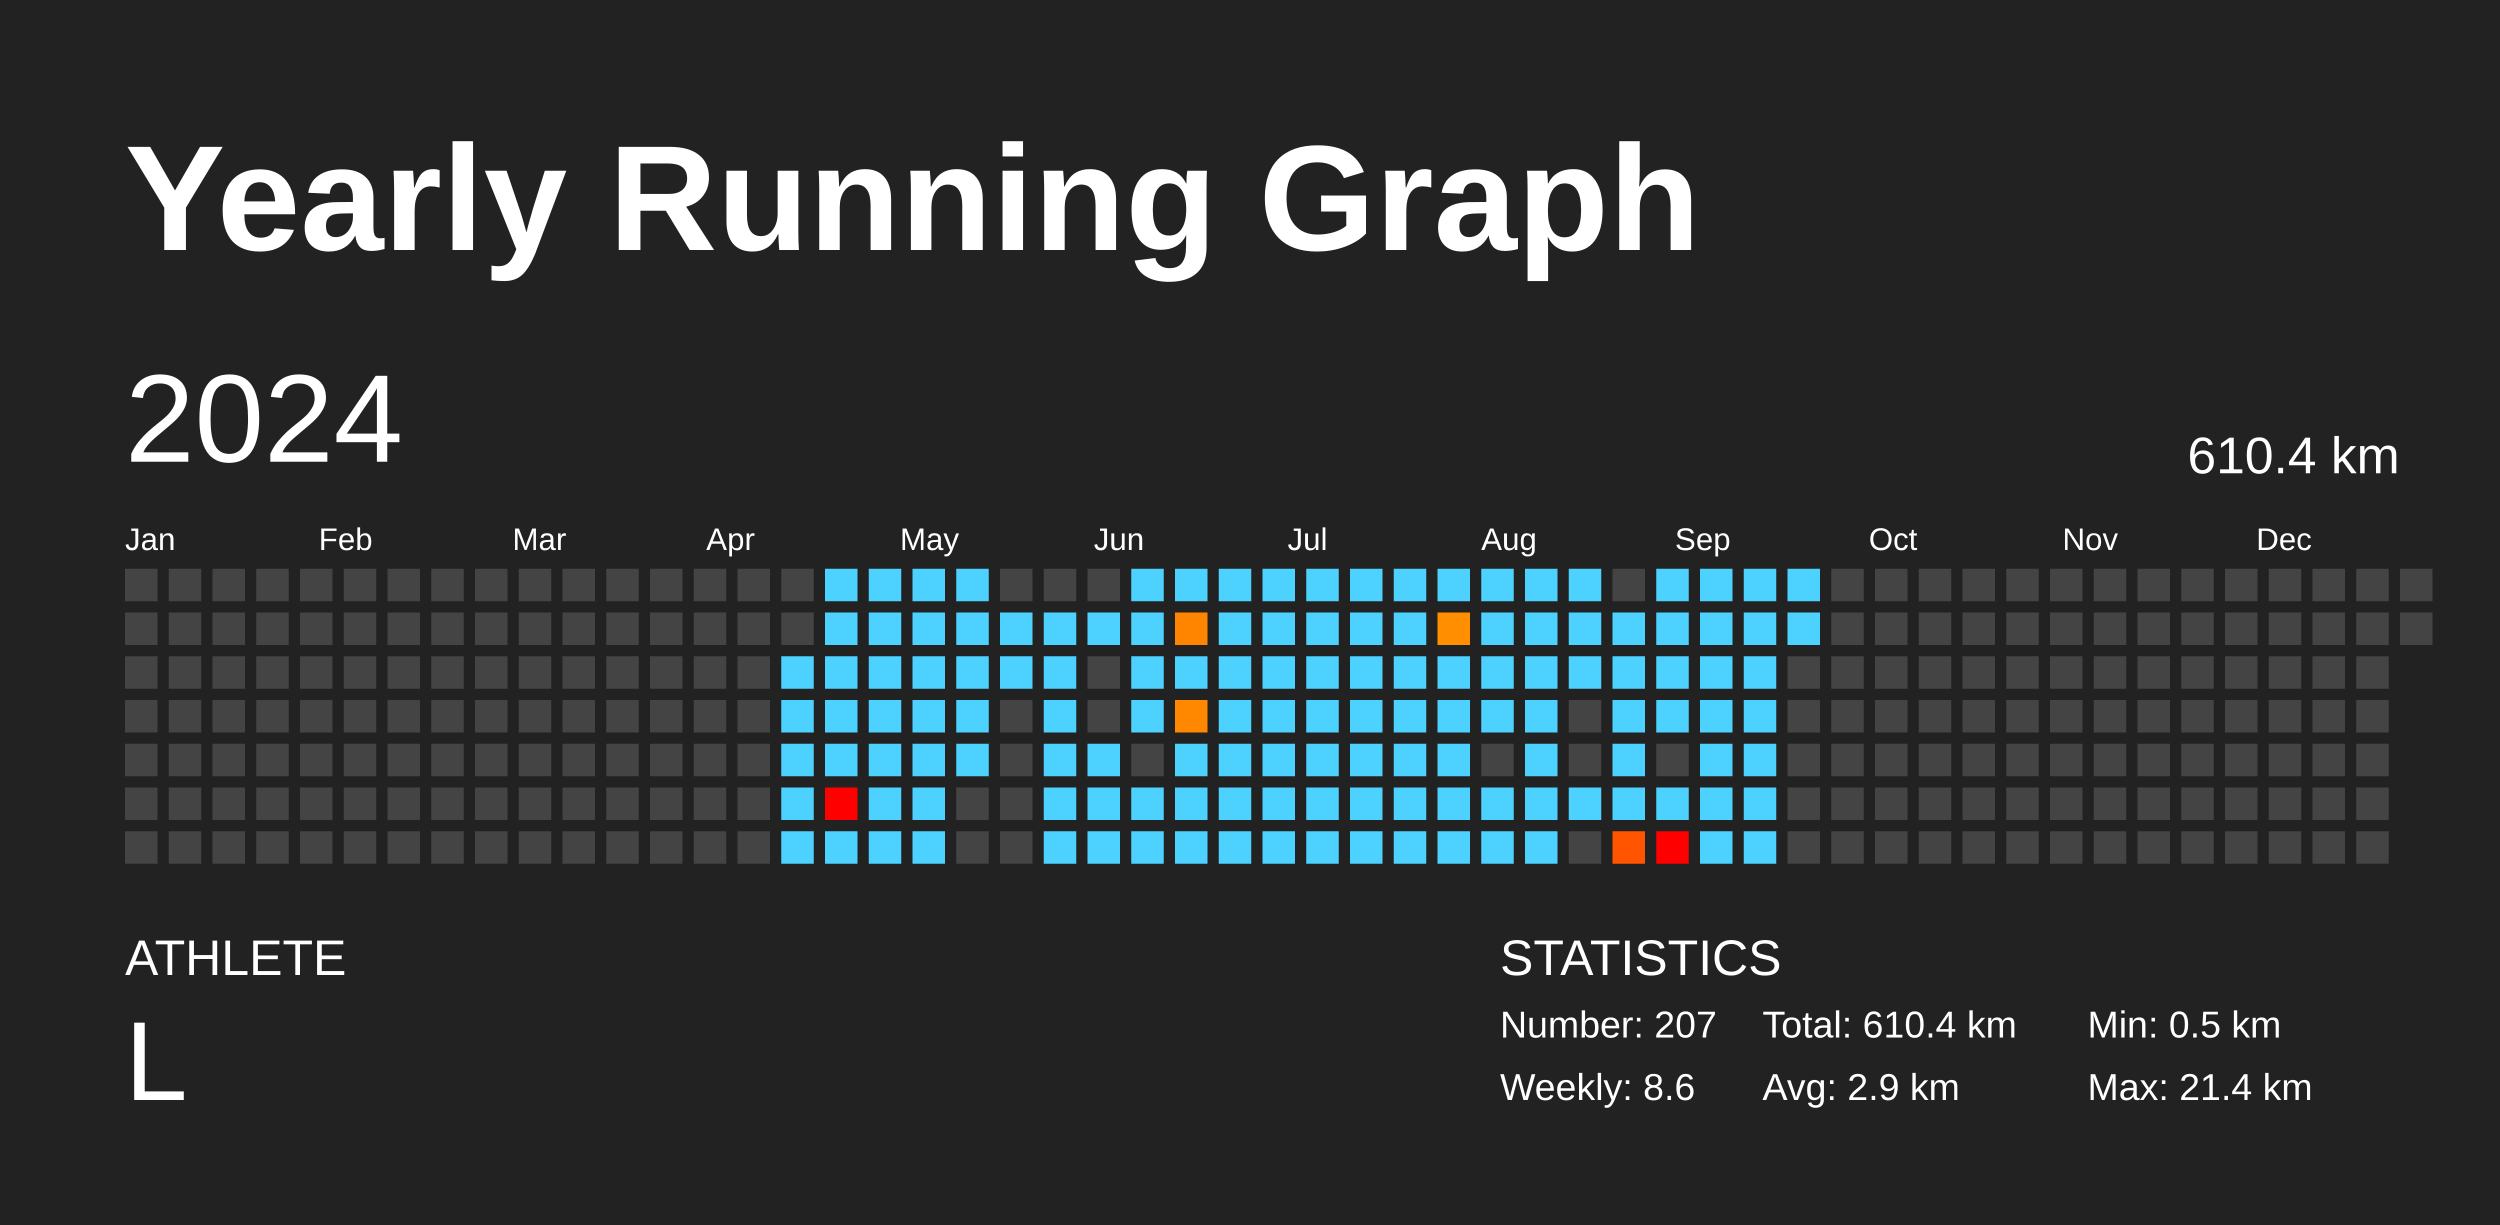
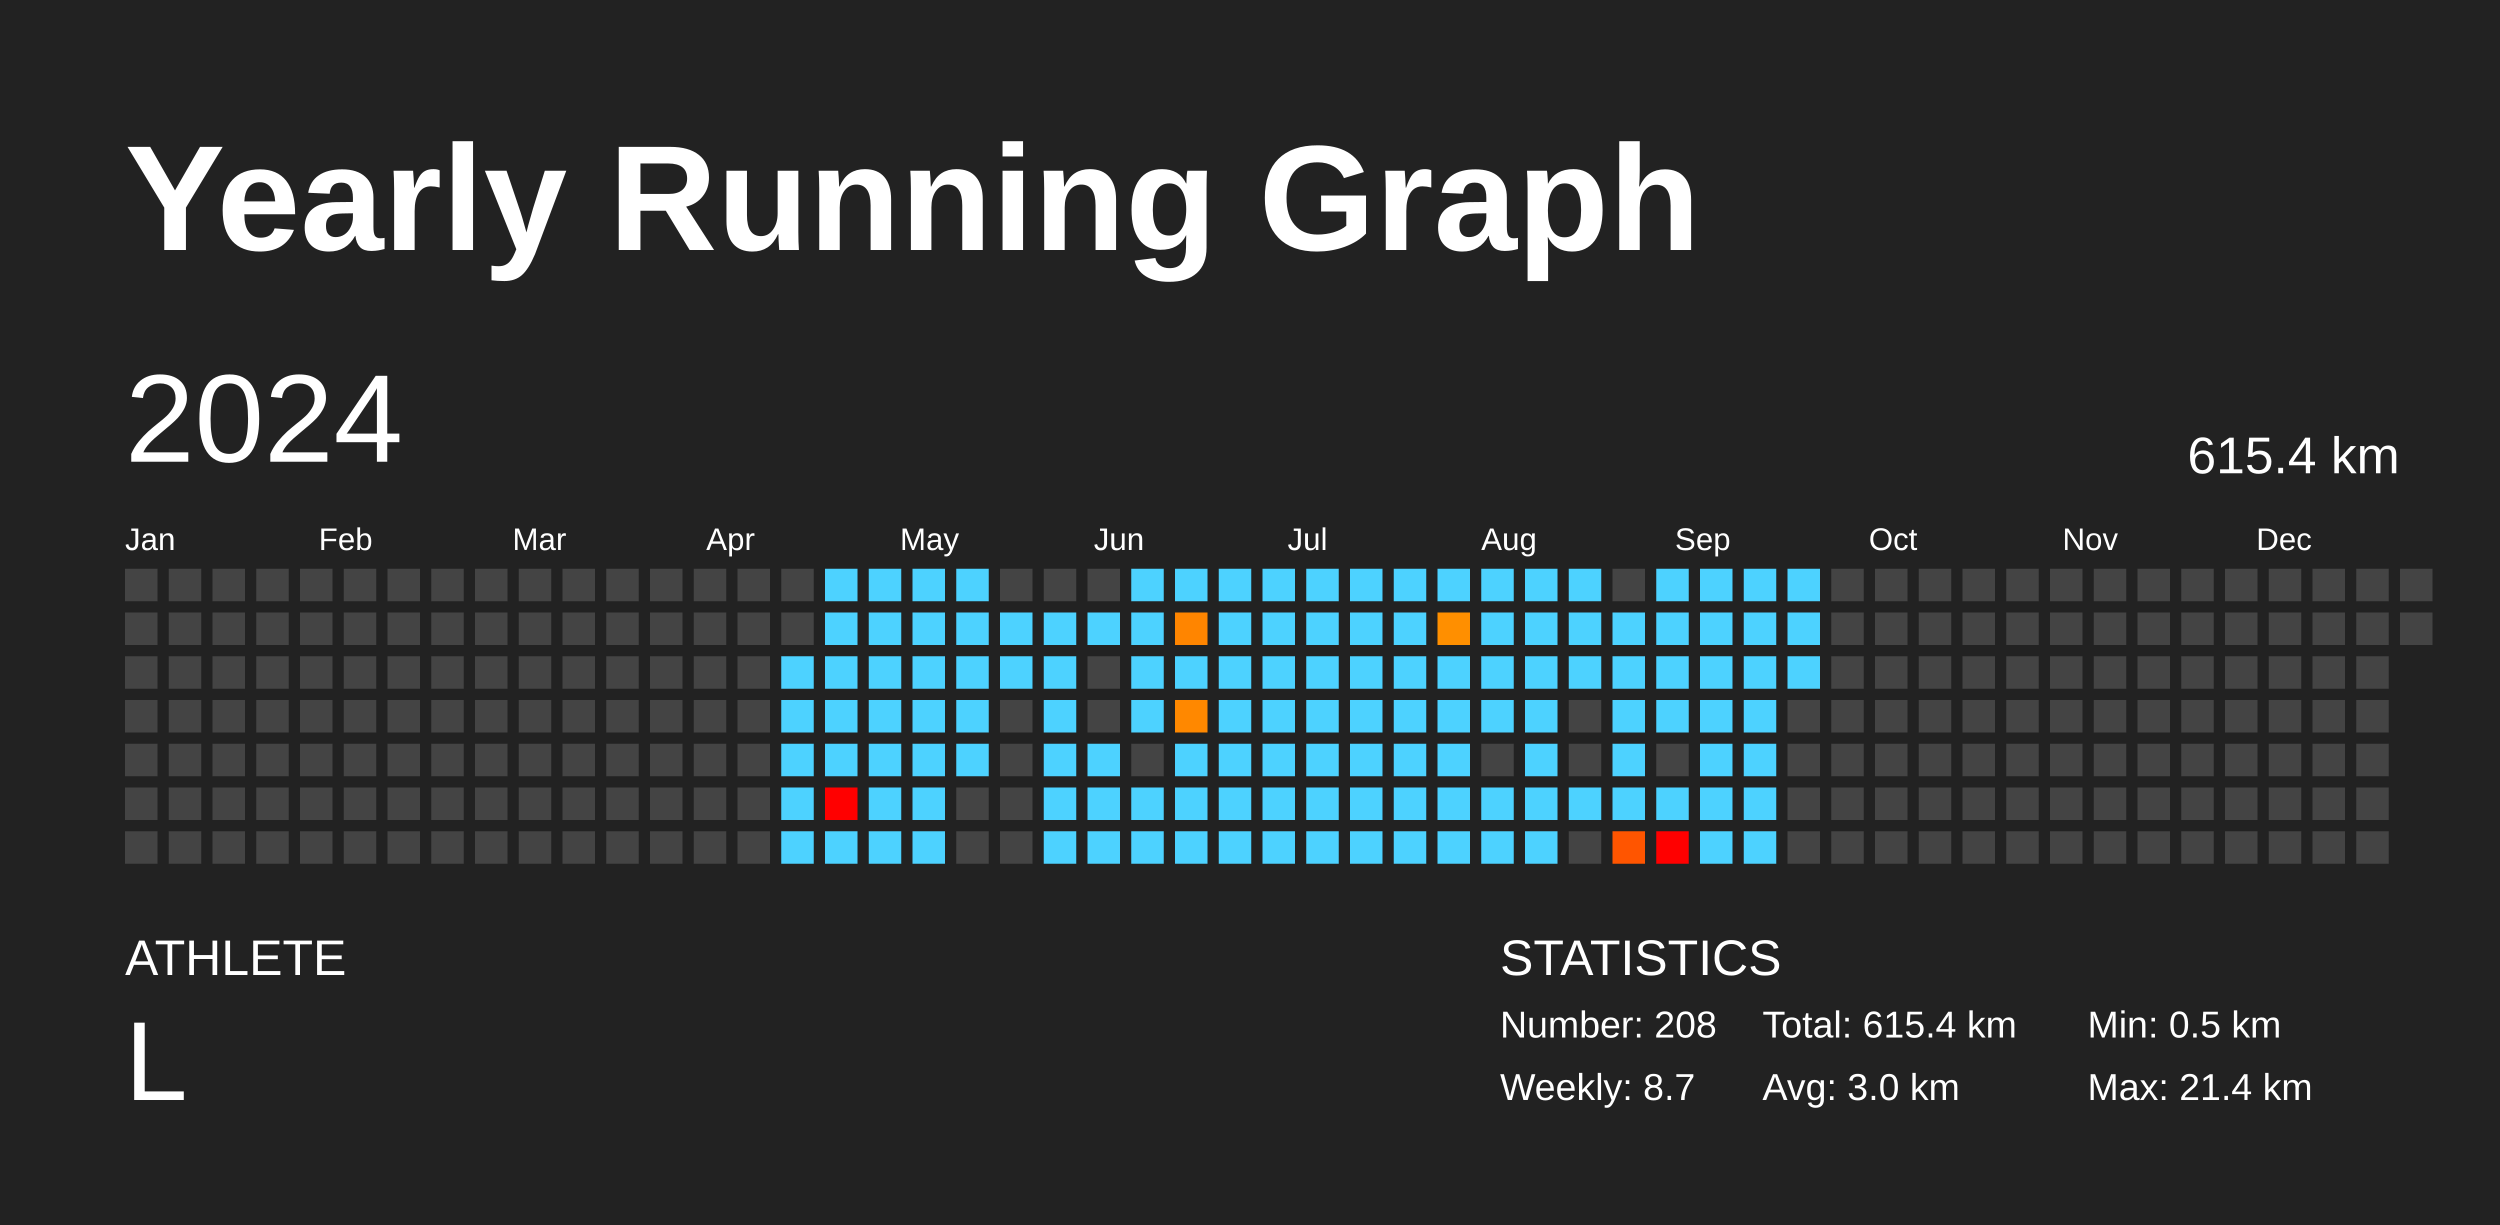
<svg xmlns="http://www.w3.org/2000/svg" baseProfile="full" height="98mm" version="1.1" viewBox="0,0,200,98" width="200mm">
  <defs />
  <rect fill="#222222" height="98" width="200" x="0" y="0" />
  <text fill="#FFFFFF" style="font-size:12px; font-family:Arial; font-weight:bold;" x="10" y="20">Yearly Running Graph</text>
  <text fill="#FFFFFF" style="font-size:4px; font-family:Arial" x="10" y="78">ATHLETE</text>
  <text fill="#FFFFFF" style="font-size:9px; font-family:Arial" x="10" y="88">L</text>
  <text fill="#FFFFFF" style="font-size:4px; font-family:Arial" x="120" y="78">STATISTICS</text>
-   <text fill="#FFFFFF" style="font-size:3px; font-family:Arial" x="120" y="83">Number: 207</text>
-   <text fill="#FFFFFF" style="font-size:3px; font-family:Arial" x="120" y="88">Weekly: 8.6</text>
-   <text fill="#FFFFFF" style="font-size:3px; font-family:Arial" x="141" y="83">Total: 610.4 km</text>
-   <text fill="#FFFFFF" style="font-size:3px; font-family:Arial" x="141" y="88">Avg: 2.9 km</text>
+   <text fill="#FFFFFF" style="font-size:3px; font-family:Arial" x="120" y="83">Number: 208</text>
+   <text fill="#FFFFFF" style="font-size:3px; font-family:Arial" x="120" y="88">Weekly: 8.7</text>
+   <text fill="#FFFFFF" style="font-size:3px; font-family:Arial" x="141" y="83">Total: 615.4 km</text>
+   <text fill="#FFFFFF" style="font-size:3px; font-family:Arial" x="141" y="88">Avg: 3.0 km</text>
  <text fill="#FFFFFF" style="font-size:3px; font-family:Arial" x="167" y="83">Min: 0.5 km</text>
  <text fill="#FFFFFF" style="font-size:3px; font-family:Arial" x="167" y="88">Max: 21.4 km</text>
  <text dominant-baseline="hanging" fill="#FFFFFF" style="font-size:10.0px; font-family:Arial;" x="10" y="30">2024</text>
-   <text dominant-baseline="hanging" fill="#FFFFFF" style="font-size:4.125px; font-family:Arial;" x="175" y="35">610.4 km</text>
+   <text dominant-baseline="hanging" fill="#FFFFFF" style="font-size:4.125px; font-family:Arial;" x="175" y="35">615.4 km</text>
  <text fill="#FFFFFF" style="font-size:2.5px; font-family:Arial" x="10.0" y="44">Jan</text>
  <text fill="#FFFFFF" style="font-size:2.5px; font-family:Arial" x="25.5" y="44">Feb</text>
  <text fill="#FFFFFF" style="font-size:2.5px; font-family:Arial" x="41.0" y="44">Mar</text>
  <text fill="#FFFFFF" style="font-size:2.5px; font-family:Arial" x="56.5" y="44">Apr</text>
  <text fill="#FFFFFF" style="font-size:2.5px; font-family:Arial" x="72.0" y="44">May</text>
  <text fill="#FFFFFF" style="font-size:2.5px; font-family:Arial" x="87.5" y="44">Jun</text>
  <text fill="#FFFFFF" style="font-size:2.5px; font-family:Arial" x="103.0" y="44">Jul</text>
  <text fill="#FFFFFF" style="font-size:2.5px; font-family:Arial" x="118.5" y="44">Aug</text>
  <text fill="#FFFFFF" style="font-size:2.5px; font-family:Arial" x="134.0" y="44">Sep</text>
  <text fill="#FFFFFF" style="font-size:2.5px; font-family:Arial" x="149.5" y="44">Oct</text>
  <text fill="#FFFFFF" style="font-size:2.5px; font-family:Arial" x="165.0" y="44">Nov</text>
  <text fill="#FFFFFF" style="font-size:2.5px; font-family:Arial" x="180.5" y="44">Dec</text>
  <rect fill="#444444" height="2.6" width="2.6" x="10.0" y="45.5" />
  <rect fill="#444444" height="2.6" width="2.6" x="10.0" y="49.0" />
  <rect fill="#444444" height="2.6" width="2.6" x="10.0" y="52.5" />
  <rect fill="#444444" height="2.6" width="2.6" x="10.0" y="56.0" />
  <rect fill="#444444" height="2.6" width="2.6" x="10.0" y="59.5" />
  <rect fill="#444444" height="2.6" width="2.6" x="10.0" y="63.0" />
  <rect fill="#444444" height="2.6" width="2.6" x="10.0" y="66.5" />
  <rect fill="#444444" height="2.6" width="2.6" x="13.5" y="45.5" />
  <rect fill="#444444" height="2.6" width="2.6" x="13.5" y="49.0" />
  <rect fill="#444444" height="2.6" width="2.6" x="13.5" y="52.5" />
  <rect fill="#444444" height="2.6" width="2.6" x="13.5" y="56.0" />
  <rect fill="#444444" height="2.6" width="2.6" x="13.5" y="59.5" />
  <rect fill="#444444" height="2.6" width="2.6" x="13.5" y="63.0" />
  <rect fill="#444444" height="2.6" width="2.6" x="13.5" y="66.5" />
  <rect fill="#444444" height="2.6" width="2.6" x="17.0" y="45.5" />
  <rect fill="#444444" height="2.6" width="2.6" x="17.0" y="49.0" />
  <rect fill="#444444" height="2.6" width="2.6" x="17.0" y="52.5" />
  <rect fill="#444444" height="2.6" width="2.6" x="17.0" y="56.0" />
  <rect fill="#444444" height="2.6" width="2.6" x="17.0" y="59.5" />
  <rect fill="#444444" height="2.6" width="2.6" x="17.0" y="63.0" />
  <rect fill="#444444" height="2.6" width="2.6" x="17.0" y="66.5" />
  <rect fill="#444444" height="2.6" width="2.6" x="20.5" y="45.5" />
  <rect fill="#444444" height="2.6" width="2.6" x="20.5" y="49.0" />
  <rect fill="#444444" height="2.6" width="2.6" x="20.5" y="52.5" />
  <rect fill="#444444" height="2.6" width="2.6" x="20.5" y="56.0" />
  <rect fill="#444444" height="2.6" width="2.6" x="20.5" y="59.5" />
  <rect fill="#444444" height="2.6" width="2.6" x="20.5" y="63.0" />
  <rect fill="#444444" height="2.6" width="2.6" x="20.5" y="66.5" />
  <rect fill="#444444" height="2.6" width="2.6" x="24.0" y="45.5" />
  <rect fill="#444444" height="2.6" width="2.6" x="24.0" y="49.0" />
  <rect fill="#444444" height="2.6" width="2.6" x="24.0" y="52.5" />
  <rect fill="#444444" height="2.6" width="2.6" x="24.0" y="56.0" />
  <rect fill="#444444" height="2.6" width="2.6" x="24.0" y="59.5" />
  <rect fill="#444444" height="2.6" width="2.6" x="24.0" y="63.0" />
  <rect fill="#444444" height="2.6" width="2.6" x="24.0" y="66.5" />
  <rect fill="#444444" height="2.6" width="2.6" x="27.5" y="45.5" />
  <rect fill="#444444" height="2.6" width="2.6" x="27.5" y="49.0" />
  <rect fill="#444444" height="2.6" width="2.6" x="27.5" y="52.5" />
  <rect fill="#444444" height="2.6" width="2.6" x="27.5" y="56.0" />
  <rect fill="#444444" height="2.6" width="2.6" x="27.5" y="59.5" />
  <rect fill="#444444" height="2.6" width="2.6" x="27.5" y="63.0" />
  <rect fill="#444444" height="2.6" width="2.6" x="27.5" y="66.5" />
  <rect fill="#444444" height="2.6" width="2.6" x="31.0" y="45.5" />
  <rect fill="#444444" height="2.6" width="2.6" x="31.0" y="49.0" />
  <rect fill="#444444" height="2.6" width="2.6" x="31.0" y="52.5" />
  <rect fill="#444444" height="2.6" width="2.6" x="31.0" y="56.0" />
  <rect fill="#444444" height="2.6" width="2.6" x="31.0" y="59.5" />
  <rect fill="#444444" height="2.6" width="2.6" x="31.0" y="63.0" />
  <rect fill="#444444" height="2.6" width="2.6" x="31.0" y="66.5" />
  <rect fill="#444444" height="2.6" width="2.6" x="34.5" y="45.5" />
  <rect fill="#444444" height="2.6" width="2.6" x="34.5" y="49.0" />
  <rect fill="#444444" height="2.6" width="2.6" x="34.5" y="52.5" />
  <rect fill="#444444" height="2.6" width="2.6" x="34.5" y="56.0" />
  <rect fill="#444444" height="2.6" width="2.6" x="34.5" y="59.5" />
  <rect fill="#444444" height="2.6" width="2.6" x="34.5" y="63.0" />
  <rect fill="#444444" height="2.6" width="2.6" x="34.5" y="66.5" />
  <rect fill="#444444" height="2.6" width="2.6" x="38.0" y="45.5" />
  <rect fill="#444444" height="2.6" width="2.6" x="38.0" y="49.0" />
  <rect fill="#444444" height="2.6" width="2.6" x="38.0" y="52.5" />
  <rect fill="#444444" height="2.6" width="2.6" x="38.0" y="56.0" />
  <rect fill="#444444" height="2.6" width="2.6" x="38.0" y="59.5" />
  <rect fill="#444444" height="2.6" width="2.6" x="38.0" y="63.0" />
  <rect fill="#444444" height="2.6" width="2.6" x="38.0" y="66.5" />
  <rect fill="#444444" height="2.6" width="2.6" x="41.5" y="45.5" />
  <rect fill="#444444" height="2.6" width="2.6" x="41.5" y="49.0" />
  <rect fill="#444444" height="2.6" width="2.6" x="41.5" y="52.5" />
  <rect fill="#444444" height="2.6" width="2.6" x="41.5" y="56.0" />
  <rect fill="#444444" height="2.6" width="2.6" x="41.5" y="59.5" />
  <rect fill="#444444" height="2.6" width="2.6" x="41.5" y="63.0" />
  <rect fill="#444444" height="2.6" width="2.6" x="41.5" y="66.5" />
  <rect fill="#444444" height="2.6" width="2.6" x="45.0" y="45.5" />
  <rect fill="#444444" height="2.6" width="2.6" x="45.0" y="49.0" />
  <rect fill="#444444" height="2.6" width="2.6" x="45.0" y="52.5" />
  <rect fill="#444444" height="2.6" width="2.6" x="45.0" y="56.0" />
  <rect fill="#444444" height="2.6" width="2.6" x="45.0" y="59.5" />
  <rect fill="#444444" height="2.6" width="2.6" x="45.0" y="63.0" />
  <rect fill="#444444" height="2.6" width="2.6" x="45.0" y="66.5" />
  <rect fill="#444444" height="2.6" width="2.6" x="48.5" y="45.5" />
  <rect fill="#444444" height="2.6" width="2.6" x="48.5" y="49.0" />
  <rect fill="#444444" height="2.6" width="2.6" x="48.5" y="52.5" />
  <rect fill="#444444" height="2.6" width="2.6" x="48.5" y="56.0" />
  <rect fill="#444444" height="2.6" width="2.6" x="48.5" y="59.5" />
  <rect fill="#444444" height="2.6" width="2.6" x="48.5" y="63.0" />
  <rect fill="#444444" height="2.6" width="2.6" x="48.5" y="66.5" />
  <rect fill="#444444" height="2.6" width="2.6" x="52.0" y="45.5" />
  <rect fill="#444444" height="2.6" width="2.6" x="52.0" y="49.0" />
  <rect fill="#444444" height="2.6" width="2.6" x="52.0" y="52.5" />
  <rect fill="#444444" height="2.6" width="2.6" x="52.0" y="56.0" />
  <rect fill="#444444" height="2.6" width="2.6" x="52.0" y="59.5" />
  <rect fill="#444444" height="2.6" width="2.6" x="52.0" y="63.0" />
  <rect fill="#444444" height="2.6" width="2.6" x="52.0" y="66.5" />
  <rect fill="#444444" height="2.6" width="2.6" x="55.5" y="45.5" />
  <rect fill="#444444" height="2.6" width="2.6" x="55.5" y="49.0" />
  <rect fill="#444444" height="2.6" width="2.6" x="55.5" y="52.5" />
  <rect fill="#444444" height="2.6" width="2.6" x="55.5" y="56.0" />
  <rect fill="#444444" height="2.6" width="2.6" x="55.5" y="59.5" />
  <rect fill="#444444" height="2.6" width="2.6" x="55.5" y="63.0" />
  <rect fill="#444444" height="2.6" width="2.6" x="55.5" y="66.5" />
  <rect fill="#444444" height="2.6" width="2.6" x="59.0" y="45.5" />
  <rect fill="#444444" height="2.6" width="2.6" x="59.0" y="49.0" />
  <rect fill="#444444" height="2.6" width="2.6" x="59.0" y="52.5" />
  <rect fill="#444444" height="2.6" width="2.6" x="59.0" y="56.0" />
  <rect fill="#444444" height="2.6" width="2.6" x="59.0" y="59.5" />
  <rect fill="#444444" height="2.6" width="2.6" x="59.0" y="63.0" />
  <rect fill="#444444" height="2.6" width="2.6" x="59.0" y="66.5" />
  <rect fill="#444444" height="2.6" width="2.6" x="62.5" y="45.5" />
  <rect fill="#444444" height="2.6" width="2.6" x="62.5" y="49.0" />
  <rect fill="#4dd2ff" height="2.6" width="2.6" x="62.5" y="52.5" />
  <rect fill="#4dd2ff" height="2.6" width="2.6" x="62.5" y="56.0" />
  <rect fill="#4dd2ff" height="2.6" width="2.6" x="62.5" y="59.5" />
  <rect fill="#4dd2ff" height="2.6" width="2.6" x="62.5" y="63.0" />
  <rect fill="#4dd2ff" height="2.6" width="2.6" x="62.5" y="66.5" />
  <rect fill="#4dd2ff" height="2.6" width="2.6" x="66.0" y="45.5" />
  <rect fill="#4dd2ff" height="2.6" width="2.6" x="66.0" y="49.0" />
  <rect fill="#4dd2ff" height="2.6" width="2.6" x="66.0" y="52.5" />
  <rect fill="#4dd2ff" height="2.6" width="2.6" x="66.0" y="56.0" />
  <rect fill="#4dd2ff" height="2.6" width="2.6" x="66.0" y="59.5" />
  <rect fill="red" height="2.6" width="2.6" x="66.0" y="63.0" />
  <rect fill="#4dd2ff" height="2.6" width="2.6" x="66.0" y="66.5" />
  <rect fill="#4dd2ff" height="2.6" width="2.6" x="69.5" y="45.5" />
  <rect fill="#4dd2ff" height="2.6" width="2.6" x="69.5" y="49.0" />
  <rect fill="#4dd2ff" height="2.6" width="2.6" x="69.5" y="52.5" />
  <rect fill="#4dd2ff" height="2.6" width="2.6" x="69.5" y="56.0" />
  <rect fill="#4dd2ff" height="2.6" width="2.6" x="69.5" y="59.5" />
  <rect fill="#4dd2ff" height="2.6" width="2.6" x="69.5" y="63.0" />
  <rect fill="#4dd2ff" height="2.6" width="2.6" x="69.5" y="66.5" />
  <rect fill="#4dd2ff" height="2.6" width="2.6" x="73.0" y="45.5" />
  <rect fill="#4dd2ff" height="2.6" width="2.6" x="73.0" y="49.0" />
  <rect fill="#4dd2ff" height="2.6" width="2.6" x="73.0" y="52.5" />
  <rect fill="#4dd2ff" height="2.6" width="2.6" x="73.0" y="56.0" />
  <rect fill="#4dd2ff" height="2.6" width="2.6" x="73.0" y="59.5" />
  <rect fill="#4dd2ff" height="2.6" width="2.6" x="73.0" y="63.0" />
  <rect fill="#4dd2ff" height="2.6" width="2.6" x="73.0" y="66.5" />
  <rect fill="#4dd2ff" height="2.6" width="2.6" x="76.5" y="45.5" />
  <rect fill="#4dd2ff" height="2.6" width="2.6" x="76.5" y="49.0" />
  <rect fill="#4dd2ff" height="2.6" width="2.6" x="76.5" y="52.5" />
  <rect fill="#4dd2ff" height="2.6" width="2.6" x="76.5" y="56.0" />
  <rect fill="#4dd2ff" height="2.6" width="2.6" x="76.5" y="59.5" />
  <rect fill="#444444" height="2.6" width="2.6" x="76.5" y="63.0" />
  <rect fill="#444444" height="2.6" width="2.6" x="76.5" y="66.5" />
  <rect fill="#444444" height="2.6" width="2.6" x="80.0" y="45.5" />
  <rect fill="#4dd2ff" height="2.6" width="2.6" x="80.0" y="49.0" />
  <rect fill="#4dd2ff" height="2.6" width="2.6" x="80.0" y="52.5" />
  <rect fill="#444444" height="2.6" width="2.6" x="80.0" y="56.0" />
  <rect fill="#444444" height="2.6" width="2.6" x="80.0" y="59.5" />
  <rect fill="#444444" height="2.6" width="2.6" x="80.0" y="63.0" />
  <rect fill="#444444" height="2.6" width="2.6" x="80.0" y="66.5" />
  <rect fill="#444444" height="2.6" width="2.6" x="83.5" y="45.5" />
  <rect fill="#4dd2ff" height="2.6" width="2.6" x="83.5" y="49.0" />
  <rect fill="#4dd2ff" height="2.6" width="2.6" x="83.5" y="52.5" />
  <rect fill="#4dd2ff" height="2.6" width="2.6" x="83.5" y="56.0" />
  <rect fill="#4dd2ff" height="2.6" width="2.6" x="83.5" y="59.5" />
  <rect fill="#4dd2ff" height="2.6" width="2.6" x="83.5" y="63.0" />
  <rect fill="#4dd2ff" height="2.6" width="2.6" x="83.5" y="66.5" />
  <rect fill="#444444" height="2.6" width="2.6" x="87.0" y="45.5" />
  <rect fill="#4dd2ff" height="2.6" width="2.6" x="87.0" y="49.0" />
  <rect fill="#444444" height="2.6" width="2.6" x="87.0" y="52.5" />
  <rect fill="#444444" height="2.6" width="2.6" x="87.0" y="56.0" />
  <rect fill="#4dd2ff" height="2.6" width="2.6" x="87.0" y="59.5" />
  <rect fill="#4dd2ff" height="2.6" width="2.6" x="87.0" y="63.0" />
  <rect fill="#4dd2ff" height="2.6" width="2.6" x="87.0" y="66.5" />
  <rect fill="#4dd2ff" height="2.6" width="2.6" x="90.5" y="45.5" />
  <rect fill="#4dd2ff" height="2.6" width="2.6" x="90.5" y="49.0" />
  <rect fill="#4dd2ff" height="2.6" width="2.6" x="90.5" y="52.5" />
  <rect fill="#4dd2ff" height="2.6" width="2.6" x="90.5" y="56.0" />
  <rect fill="#444444" height="2.6" width="2.6" x="90.5" y="59.5" />
  <rect fill="#4dd2ff" height="2.6" width="2.6" x="90.5" y="63.0" />
  <rect fill="#4dd2ff" height="2.6" width="2.6" x="90.5" y="66.5" />
  <rect fill="#4dd2ff" height="2.6" width="2.6" x="94.0" y="45.5" />
  <rect fill="#ff8500" height="2.6" width="2.6" x="94.0" y="49.0" />
  <rect fill="#4dd2ff" height="2.6" width="2.6" x="94.0" y="52.5" />
  <rect fill="#ff8800" height="2.6" width="2.6" x="94.0" y="56.0" />
  <rect fill="#4dd2ff" height="2.6" width="2.6" x="94.0" y="59.5" />
  <rect fill="#4dd2ff" height="2.6" width="2.6" x="94.0" y="63.0" />
  <rect fill="#4dd2ff" height="2.6" width="2.6" x="94.0" y="66.5" />
  <rect fill="#4dd2ff" height="2.6" width="2.6" x="97.5" y="45.5" />
  <rect fill="#4dd2ff" height="2.6" width="2.6" x="97.5" y="49.0" />
  <rect fill="#4dd2ff" height="2.6" width="2.6" x="97.5" y="52.5" />
  <rect fill="#4dd2ff" height="2.6" width="2.6" x="97.5" y="56.0" />
  <rect fill="#4dd2ff" height="2.6" width="2.6" x="97.5" y="59.5" />
  <rect fill="#4dd2ff" height="2.6" width="2.6" x="97.5" y="63.0" />
  <rect fill="#4dd2ff" height="2.6" width="2.6" x="97.5" y="66.5" />
  <rect fill="#4dd2ff" height="2.6" width="2.6" x="101.0" y="45.5" />
  <rect fill="#4dd2ff" height="2.6" width="2.6" x="101.0" y="49.0" />
  <rect fill="#4dd2ff" height="2.6" width="2.6" x="101.0" y="52.5" />
  <rect fill="#4dd2ff" height="2.6" width="2.6" x="101.0" y="56.0" />
  <rect fill="#4dd2ff" height="2.6" width="2.6" x="101.0" y="59.5" />
  <rect fill="#4dd2ff" height="2.6" width="2.6" x="101.0" y="63.0" />
  <rect fill="#4dd2ff" height="2.6" width="2.6" x="101.0" y="66.5" />
  <rect fill="#4dd2ff" height="2.6" width="2.6" x="104.5" y="45.5" />
  <rect fill="#4dd2ff" height="2.6" width="2.6" x="104.5" y="49.0" />
  <rect fill="#4dd2ff" height="2.6" width="2.6" x="104.5" y="52.5" />
  <rect fill="#4dd2ff" height="2.6" width="2.6" x="104.5" y="56.0" />
  <rect fill="#4dd2ff" height="2.6" width="2.6" x="104.5" y="59.5" />
  <rect fill="#4dd2ff" height="2.6" width="2.6" x="104.5" y="63.0" />
  <rect fill="#4dd2ff" height="2.6" width="2.6" x="104.5" y="66.5" />
  <rect fill="#4dd2ff" height="2.6" width="2.6" x="108.0" y="45.5" />
  <rect fill="#4dd2ff" height="2.6" width="2.6" x="108.0" y="49.0" />
  <rect fill="#4dd2ff" height="2.6" width="2.6" x="108.0" y="52.5" />
  <rect fill="#4dd2ff" height="2.6" width="2.6" x="108.0" y="56.0" />
  <rect fill="#4dd2ff" height="2.6" width="2.6" x="108.0" y="59.5" />
  <rect fill="#4dd2ff" height="2.6" width="2.6" x="108.0" y="63.0" />
  <rect fill="#4dd2ff" height="2.6" width="2.6" x="108.0" y="66.5" />
  <rect fill="#4dd2ff" height="2.6" width="2.6" x="111.5" y="45.5" />
  <rect fill="#4dd2ff" height="2.6" width="2.6" x="111.5" y="49.0" />
  <rect fill="#4dd2ff" height="2.6" width="2.6" x="111.5" y="52.5" />
  <rect fill="#4dd2ff" height="2.6" width="2.6" x="111.5" y="56.0" />
  <rect fill="#4dd2ff" height="2.6" width="2.6" x="111.5" y="59.5" />
  <rect fill="#4dd2ff" height="2.6" width="2.6" x="111.5" y="63.0" />
  <rect fill="#4dd2ff" height="2.6" width="2.6" x="111.5" y="66.5" />
  <rect fill="#4dd2ff" height="2.6" width="2.6" x="115.0" y="45.5" />
  <rect fill="#ff8f00" height="2.6" width="2.6" x="115.0" y="49.0" />
  <rect fill="#4dd2ff" height="2.6" width="2.6" x="115.0" y="52.5" />
  <rect fill="#4dd2ff" height="2.6" width="2.6" x="115.0" y="56.0" />
  <rect fill="#4dd2ff" height="2.6" width="2.6" x="115.0" y="59.5" />
  <rect fill="#4dd2ff" height="2.6" width="2.6" x="115.0" y="63.0" />
  <rect fill="#4dd2ff" height="2.6" width="2.6" x="115.0" y="66.5" />
  <rect fill="#4dd2ff" height="2.6" width="2.6" x="118.5" y="45.5" />
  <rect fill="#4dd2ff" height="2.6" width="2.6" x="118.5" y="49.0" />
  <rect fill="#4dd2ff" height="2.6" width="2.6" x="118.5" y="52.5" />
  <rect fill="#4dd2ff" height="2.6" width="2.6" x="118.5" y="56.0" />
  <rect fill="#444444" height="2.6" width="2.6" x="118.5" y="59.5" />
  <rect fill="#4dd2ff" height="2.6" width="2.6" x="118.5" y="63.0" />
  <rect fill="#4dd2ff" height="2.6" width="2.6" x="118.5" y="66.5" />
  <rect fill="#4dd2ff" height="2.6" width="2.6" x="122.0" y="45.5" />
  <rect fill="#4dd2ff" height="2.6" width="2.6" x="122.0" y="49.0" />
  <rect fill="#4dd2ff" height="2.6" width="2.6" x="122.0" y="52.5" />
  <rect fill="#4dd2ff" height="2.6" width="2.6" x="122.0" y="56.0" />
  <rect fill="#4dd2ff" height="2.6" width="2.6" x="122.0" y="59.5" />
  <rect fill="#4dd2ff" height="2.6" width="2.6" x="122.0" y="63.0" />
  <rect fill="#4dd2ff" height="2.6" width="2.6" x="122.0" y="66.5" />
  <rect fill="#4dd2ff" height="2.6" width="2.6" x="125.5" y="45.5" />
  <rect fill="#4dd2ff" height="2.6" width="2.6" x="125.5" y="49.0" />
  <rect fill="#4dd2ff" height="2.6" width="2.6" x="125.5" y="52.5" />
  <rect fill="#444444" height="2.6" width="2.6" x="125.5" y="56.0" />
  <rect fill="#444444" height="2.6" width="2.6" x="125.5" y="59.5" />
  <rect fill="#4dd2ff" height="2.6" width="2.6" x="125.5" y="63.0" />
  <rect fill="#444444" height="2.6" width="2.6" x="125.5" y="66.5" />
  <rect fill="#444444" height="2.6" width="2.6" x="129.0" y="45.5" />
  <rect fill="#4dd2ff" height="2.6" width="2.6" x="129.0" y="49.0" />
  <rect fill="#4dd2ff" height="2.6" width="2.6" x="129.0" y="52.5" />
  <rect fill="#4dd2ff" height="2.6" width="2.6" x="129.0" y="56.0" />
  <rect fill="#4dd2ff" height="2.6" width="2.6" x="129.0" y="59.5" />
  <rect fill="#4dd2ff" height="2.6" width="2.6" x="129.0" y="63.0" />
  <rect fill="#ff5500" height="2.6" width="2.6" x="129.0" y="66.5" />
  <rect fill="#4dd2ff" height="2.6" width="2.6" x="132.5" y="45.5" />
  <rect fill="#4dd2ff" height="2.6" width="2.6" x="132.5" y="49.0" />
  <rect fill="#4dd2ff" height="2.6" width="2.6" x="132.5" y="52.5" />
  <rect fill="#4dd2ff" height="2.6" width="2.6" x="132.5" y="56.0" />
  <rect fill="#444444" height="2.6" width="2.6" x="132.5" y="59.5" />
  <rect fill="#4dd2ff" height="2.6" width="2.6" x="132.5" y="63.0" />
  <rect fill="red" height="2.6" width="2.6" x="132.5" y="66.5" />
  <rect fill="#4dd2ff" height="2.6" width="2.6" x="136.0" y="45.5" />
  <rect fill="#4dd2ff" height="2.6" width="2.6" x="136.0" y="49.0" />
  <rect fill="#4dd2ff" height="2.6" width="2.6" x="136.0" y="52.5" />
  <rect fill="#4dd2ff" height="2.6" width="2.6" x="136.0" y="56.0" />
  <rect fill="#4dd2ff" height="2.6" width="2.6" x="136.0" y="59.5" />
  <rect fill="#4dd2ff" height="2.6" width="2.6" x="136.0" y="63.0" />
  <rect fill="#4dd2ff" height="2.6" width="2.6" x="136.0" y="66.5" />
  <rect fill="#4dd2ff" height="2.6" width="2.6" x="139.5" y="45.5" />
  <rect fill="#4dd2ff" height="2.6" width="2.6" x="139.5" y="49.0" />
  <rect fill="#4dd2ff" height="2.6" width="2.6" x="139.5" y="52.5" />
  <rect fill="#4dd2ff" height="2.6" width="2.6" x="139.5" y="56.0" />
  <rect fill="#4dd2ff" height="2.6" width="2.6" x="139.5" y="59.5" />
  <rect fill="#4dd2ff" height="2.6" width="2.6" x="139.5" y="63.0" />
  <rect fill="#4dd2ff" height="2.6" width="2.6" x="139.5" y="66.5" />
  <rect fill="#4dd2ff" height="2.6" width="2.6" x="143.0" y="45.5" />
  <rect fill="#4dd2ff" height="2.6" width="2.6" x="143.0" y="49.0" />
-   <rect fill="#444444" height="2.6" width="2.6" x="143.0" y="52.5" />
+   <rect fill="#4dd2ff" height="2.6" width="2.6" x="143.0" y="52.5" />
  <rect fill="#444444" height="2.6" width="2.6" x="143.0" y="56.0" />
  <rect fill="#444444" height="2.6" width="2.6" x="143.0" y="59.5" />
  <rect fill="#444444" height="2.6" width="2.6" x="143.0" y="63.0" />
  <rect fill="#444444" height="2.6" width="2.6" x="143.0" y="66.5" />
  <rect fill="#444444" height="2.6" width="2.6" x="146.5" y="45.5" />
  <rect fill="#444444" height="2.6" width="2.6" x="146.5" y="49.0" />
  <rect fill="#444444" height="2.6" width="2.6" x="146.5" y="52.5" />
  <rect fill="#444444" height="2.6" width="2.6" x="146.5" y="56.0" />
  <rect fill="#444444" height="2.6" width="2.6" x="146.5" y="59.5" />
  <rect fill="#444444" height="2.6" width="2.6" x="146.5" y="63.0" />
  <rect fill="#444444" height="2.6" width="2.6" x="146.5" y="66.5" />
  <rect fill="#444444" height="2.6" width="2.6" x="150.0" y="45.5" />
  <rect fill="#444444" height="2.6" width="2.6" x="150.0" y="49.0" />
  <rect fill="#444444" height="2.6" width="2.6" x="150.0" y="52.5" />
  <rect fill="#444444" height="2.6" width="2.6" x="150.0" y="56.0" />
  <rect fill="#444444" height="2.6" width="2.6" x="150.0" y="59.5" />
  <rect fill="#444444" height="2.6" width="2.6" x="150.0" y="63.0" />
  <rect fill="#444444" height="2.6" width="2.6" x="150.0" y="66.5" />
  <rect fill="#444444" height="2.6" width="2.6" x="153.5" y="45.5" />
  <rect fill="#444444" height="2.6" width="2.6" x="153.5" y="49.0" />
  <rect fill="#444444" height="2.6" width="2.6" x="153.5" y="52.5" />
  <rect fill="#444444" height="2.6" width="2.6" x="153.5" y="56.0" />
  <rect fill="#444444" height="2.6" width="2.6" x="153.5" y="59.5" />
  <rect fill="#444444" height="2.6" width="2.6" x="153.5" y="63.0" />
  <rect fill="#444444" height="2.6" width="2.6" x="153.5" y="66.5" />
  <rect fill="#444444" height="2.6" width="2.6" x="157.0" y="45.5" />
  <rect fill="#444444" height="2.6" width="2.6" x="157.0" y="49.0" />
  <rect fill="#444444" height="2.6" width="2.6" x="157.0" y="52.5" />
  <rect fill="#444444" height="2.6" width="2.6" x="157.0" y="56.0" />
  <rect fill="#444444" height="2.6" width="2.6" x="157.0" y="59.5" />
  <rect fill="#444444" height="2.6" width="2.6" x="157.0" y="63.0" />
  <rect fill="#444444" height="2.6" width="2.6" x="157.0" y="66.5" />
  <rect fill="#444444" height="2.6" width="2.6" x="160.5" y="45.5" />
  <rect fill="#444444" height="2.6" width="2.6" x="160.5" y="49.0" />
  <rect fill="#444444" height="2.6" width="2.6" x="160.5" y="52.5" />
  <rect fill="#444444" height="2.6" width="2.6" x="160.5" y="56.0" />
  <rect fill="#444444" height="2.6" width="2.6" x="160.5" y="59.5" />
  <rect fill="#444444" height="2.6" width="2.6" x="160.5" y="63.0" />
  <rect fill="#444444" height="2.6" width="2.6" x="160.5" y="66.5" />
  <rect fill="#444444" height="2.6" width="2.6" x="164.0" y="45.5" />
  <rect fill="#444444" height="2.6" width="2.6" x="164.0" y="49.0" />
  <rect fill="#444444" height="2.6" width="2.6" x="164.0" y="52.5" />
  <rect fill="#444444" height="2.6" width="2.6" x="164.0" y="56.0" />
  <rect fill="#444444" height="2.6" width="2.6" x="164.0" y="59.5" />
  <rect fill="#444444" height="2.6" width="2.6" x="164.0" y="63.0" />
  <rect fill="#444444" height="2.6" width="2.6" x="164.0" y="66.5" />
  <rect fill="#444444" height="2.6" width="2.6" x="167.5" y="45.5" />
  <rect fill="#444444" height="2.6" width="2.6" x="167.5" y="49.0" />
  <rect fill="#444444" height="2.6" width="2.6" x="167.5" y="52.5" />
  <rect fill="#444444" height="2.6" width="2.6" x="167.5" y="56.0" />
  <rect fill="#444444" height="2.6" width="2.6" x="167.5" y="59.5" />
  <rect fill="#444444" height="2.6" width="2.6" x="167.5" y="63.0" />
  <rect fill="#444444" height="2.6" width="2.6" x="167.5" y="66.5" />
  <rect fill="#444444" height="2.6" width="2.6" x="171.0" y="45.5" />
  <rect fill="#444444" height="2.6" width="2.6" x="171.0" y="49.0" />
  <rect fill="#444444" height="2.6" width="2.6" x="171.0" y="52.5" />
  <rect fill="#444444" height="2.6" width="2.6" x="171.0" y="56.0" />
  <rect fill="#444444" height="2.6" width="2.6" x="171.0" y="59.5" />
  <rect fill="#444444" height="2.6" width="2.6" x="171.0" y="63.0" />
  <rect fill="#444444" height="2.6" width="2.6" x="171.0" y="66.5" />
  <rect fill="#444444" height="2.6" width="2.6" x="174.5" y="45.5" />
  <rect fill="#444444" height="2.6" width="2.6" x="174.5" y="49.0" />
  <rect fill="#444444" height="2.6" width="2.6" x="174.5" y="52.5" />
  <rect fill="#444444" height="2.6" width="2.6" x="174.5" y="56.0" />
  <rect fill="#444444" height="2.6" width="2.6" x="174.5" y="59.5" />
  <rect fill="#444444" height="2.6" width="2.6" x="174.5" y="63.0" />
  <rect fill="#444444" height="2.6" width="2.6" x="174.5" y="66.5" />
  <rect fill="#444444" height="2.6" width="2.6" x="178.0" y="45.5" />
  <rect fill="#444444" height="2.6" width="2.6" x="178.0" y="49.0" />
  <rect fill="#444444" height="2.6" width="2.6" x="178.0" y="52.5" />
  <rect fill="#444444" height="2.6" width="2.6" x="178.0" y="56.0" />
  <rect fill="#444444" height="2.6" width="2.6" x="178.0" y="59.5" />
  <rect fill="#444444" height="2.6" width="2.6" x="178.0" y="63.0" />
  <rect fill="#444444" height="2.6" width="2.6" x="178.0" y="66.5" />
  <rect fill="#444444" height="2.6" width="2.6" x="181.5" y="45.5" />
  <rect fill="#444444" height="2.6" width="2.6" x="181.5" y="49.0" />
  <rect fill="#444444" height="2.6" width="2.6" x="181.5" y="52.5" />
  <rect fill="#444444" height="2.6" width="2.6" x="181.5" y="56.0" />
  <rect fill="#444444" height="2.6" width="2.6" x="181.5" y="59.5" />
  <rect fill="#444444" height="2.6" width="2.6" x="181.5" y="63.0" />
  <rect fill="#444444" height="2.6" width="2.6" x="181.5" y="66.5" />
  <rect fill="#444444" height="2.6" width="2.6" x="185.0" y="45.5" />
  <rect fill="#444444" height="2.6" width="2.6" x="185.0" y="49.0" />
  <rect fill="#444444" height="2.6" width="2.6" x="185.0" y="52.5" />
  <rect fill="#444444" height="2.6" width="2.6" x="185.0" y="56.0" />
  <rect fill="#444444" height="2.6" width="2.6" x="185.0" y="59.5" />
  <rect fill="#444444" height="2.6" width="2.6" x="185.0" y="63.0" />
  <rect fill="#444444" height="2.6" width="2.6" x="185.0" y="66.5" />
  <rect fill="#444444" height="2.6" width="2.6" x="188.5" y="45.5" />
  <rect fill="#444444" height="2.6" width="2.6" x="188.5" y="49.0" />
  <rect fill="#444444" height="2.6" width="2.6" x="188.5" y="52.5" />
  <rect fill="#444444" height="2.6" width="2.6" x="188.5" y="56.0" />
  <rect fill="#444444" height="2.6" width="2.6" x="188.5" y="59.5" />
  <rect fill="#444444" height="2.6" width="2.6" x="188.5" y="63.0" />
  <rect fill="#444444" height="2.6" width="2.6" x="188.5" y="66.5" />
  <rect fill="#444444" height="2.6" width="2.6" x="192.0" y="45.5" />
  <rect fill="#444444" height="2.6" width="2.6" x="192.0" y="49.0" />
</svg>
